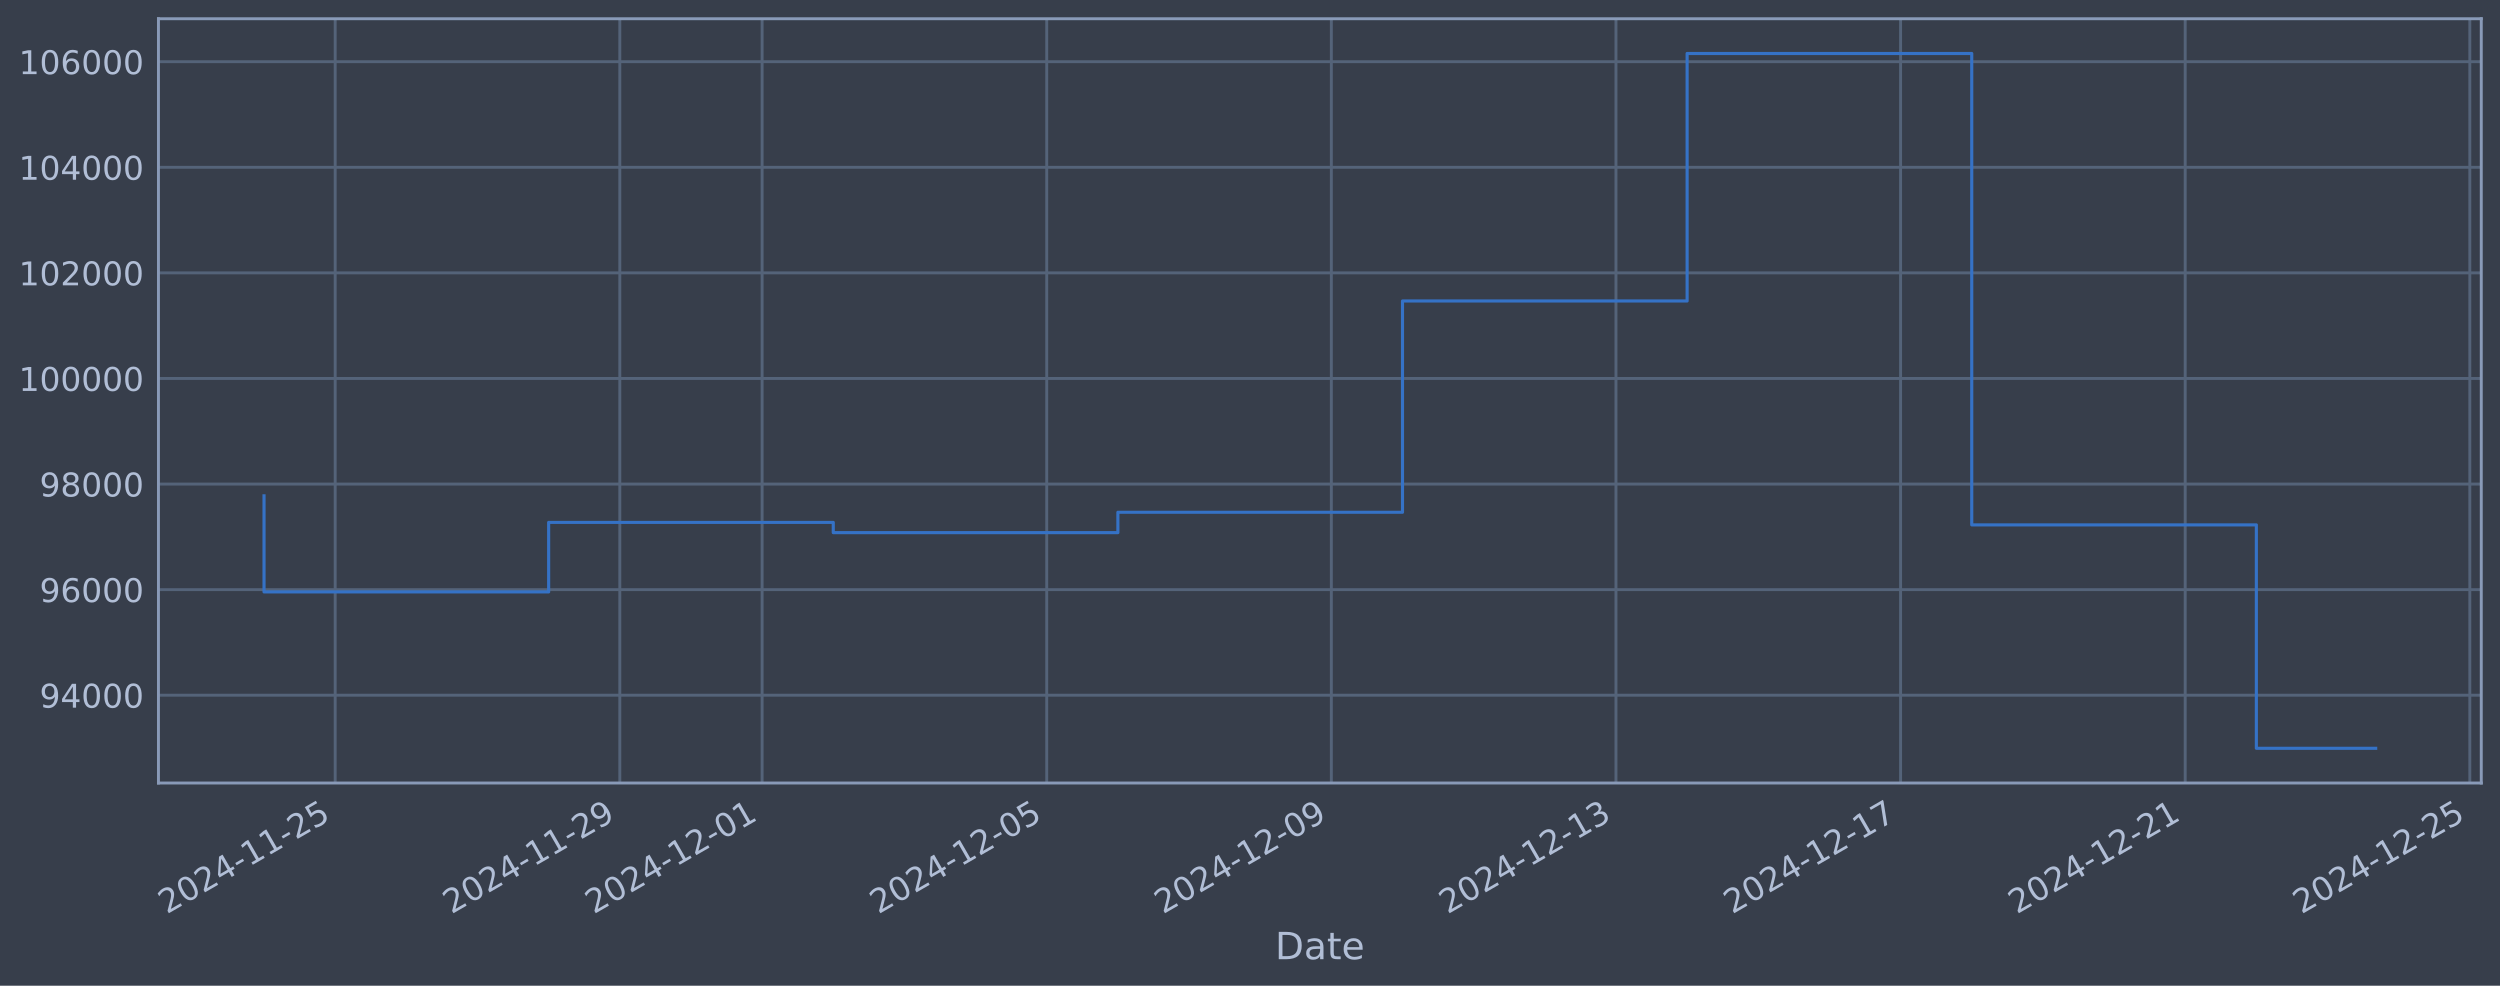
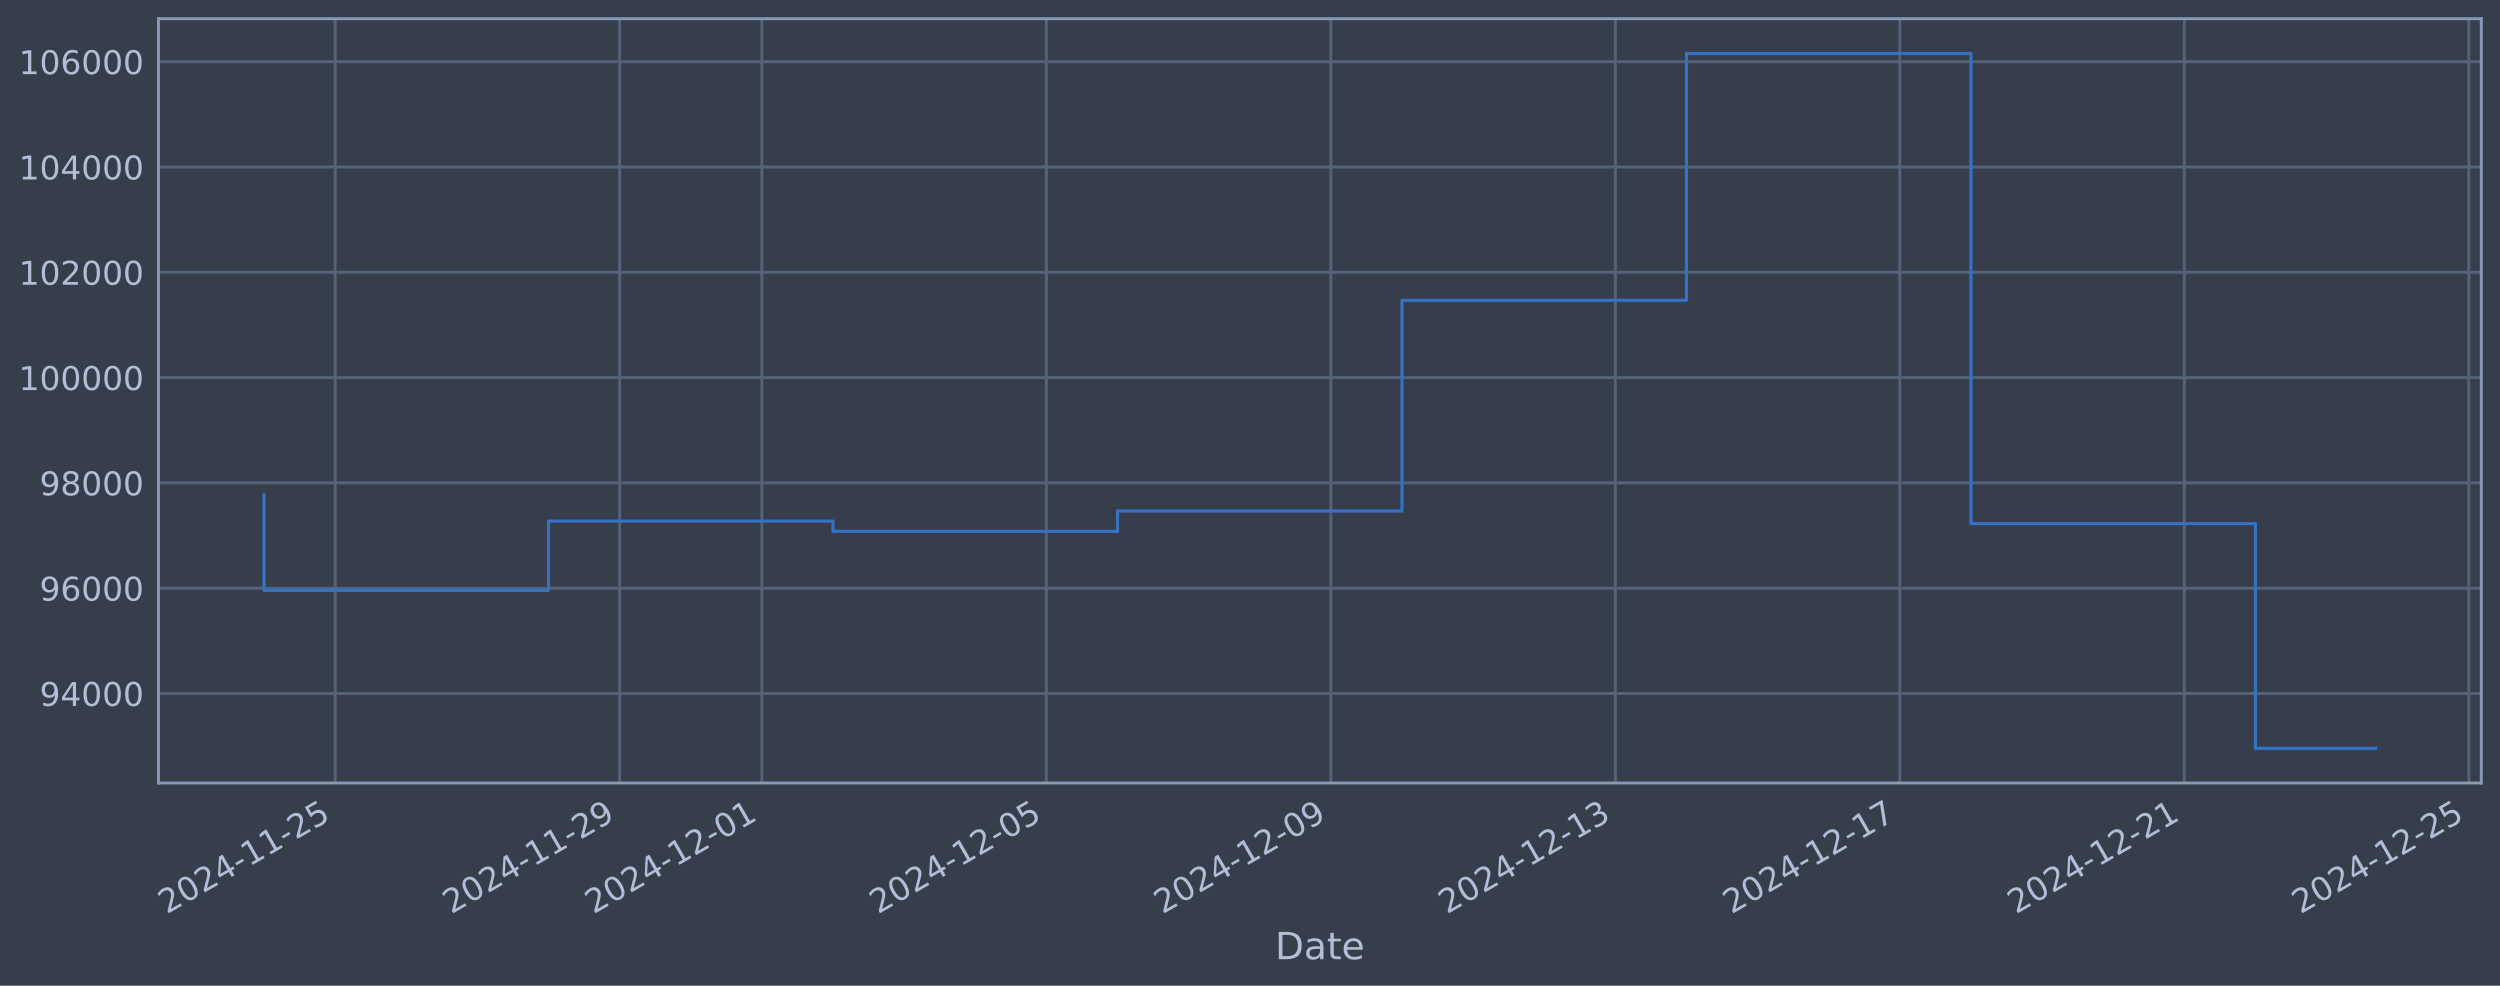
<svg xmlns="http://www.w3.org/2000/svg" xmlns:xlink="http://www.w3.org/1999/xlink" width="960.9pt" height="378.87pt" viewBox="0 0 960.9 378.87" version="1.1">
  <defs>
    <style type="text/css">*{stroke-linejoin: round; stroke-linecap: butt}</style>
  </defs>
  <g id="figure_1">
    <g id="patch_1">
      <path d="M 0 378.87  L 960.9 378.87  L 960.9 0  L 0 0  z " style="fill: #373e4b" />
    </g>
    <g id="axes_1">
      <g id="patch_2">
        <path d="M 60.901 300.96  L 953.701 300.96  L 953.701 7.2  L 60.901 7.2  z " style="fill: #373e4b" />
      </g>
      <g id="matplotlib.axis_1">
        <g id="xtick_1">
          <g id="line2d_1">
-             <path d="M 128.831 300.96  L 128.831 7.2  " clip-path="url(#p8ec7d77749)" style="fill: none; stroke: #546379; stroke-width: 1.12; stroke-linecap: square" />
+             <path d="M 128.818 300.96  L 128.818 7.2  " clip-path="url(#pb42e01c503)" style="fill: none; stroke: #546379; stroke-width: 1.12; stroke-linecap: square" />
          </g>
          <g id="line2d_2" />
          <g id="text_1">
-             <g style="fill: #b1bed6" transform="translate(64.10571 351.4642) rotate(-30) scale(0.126 -0.126)">
+             <g style="fill: #b1bed6" transform="translate(64.09298 351.4642) rotate(-30) scale(0.126 -0.126)">
              <defs>
                <path id="DejaVuSans-32" d="M 1228 531  L 3431 531  L 3431 0  L 469 0  L 469 531  Q 828 903 1448 1529  Q 2069 2156 2228 2338  Q 2531 2678 2651 2914  Q 2772 3150 2772 3378  Q 2772 3750 2511 3984  Q 2250 4219 1831 4219  Q 1534 4219 1204 4116  Q 875 4013 500 3803  L 500 4441  Q 881 4594 1212 4672  Q 1544 4750 1819 4750  Q 2544 4750 2975 4387  Q 3406 4025 3406 3419  Q 3406 3131 3298 2873  Q 3191 2616 2906 2266  Q 2828 2175 2409 1742  Q 1991 1309 1228 531  z " transform="scale(0.015625)" />
                <path id="DejaVuSans-30" d="M 2034 4250  Q 1547 4250 1301 3770  Q 1056 3291 1056 2328  Q 1056 1369 1301 889  Q 1547 409 2034 409  Q 2525 409 2770 889  Q 3016 1369 3016 2328  Q 3016 3291 2770 3770  Q 2525 4250 2034 4250  z M 2034 4750  Q 2819 4750 3233 4129  Q 3647 3509 3647 2328  Q 3647 1150 3233 529  Q 2819 -91 2034 -91  Q 1250 -91 836 529  Q 422 1150 422 2328  Q 422 3509 836 4129  Q 1250 4750 2034 4750  z " transform="scale(0.015625)" />
                <path id="DejaVuSans-34" d="M 2419 4116  L 825 1625  L 2419 1625  L 2419 4116  z M 2253 4666  L 3047 4666  L 3047 1625  L 3713 1625  L 3713 1100  L 3047 1100  L 3047 0  L 2419 0  L 2419 1100  L 313 1100  L 313 1709  L 2253 4666  z " transform="scale(0.015625)" />
                <path id="DejaVuSans-2d" d="M 313 2009  L 1997 2009  L 1997 1497  L 313 1497  L 313 2009  z " transform="scale(0.015625)" />
                <path id="DejaVuSans-31" d="M 794 531  L 1825 531  L 1825 4091  L 703 3866  L 703 4441  L 1819 4666  L 2450 4666  L 2450 531  L 3481 531  L 3481 0  L 794 0  L 794 531  z " transform="scale(0.015625)" />
                <path id="DejaVuSans-35" d="M 691 4666  L 3169 4666  L 3169 4134  L 1269 4134  L 1269 2991  Q 1406 3038 1543 3061  Q 1681 3084 1819 3084  Q 2600 3084 3056 2656  Q 3513 2228 3513 1497  Q 3513 744 3044 326  Q 2575 -91 1722 -91  Q 1428 -91 1123 -41  Q 819 9 494 109  L 494 744  Q 775 591 1075 516  Q 1375 441 1709 441  Q 2250 441 2565 725  Q 2881 1009 2881 1497  Q 2881 1984 2565 2268  Q 2250 2553 1709 2553  Q 1456 2553 1204 2497  Q 953 2441 691 2322  L 691 4666  z " transform="scale(0.015625)" />
              </defs>
              <use xlink:href="#DejaVuSans-32" />
              <use xlink:href="#DejaVuSans-30" transform="translate(63.62305 0)" />
              <use xlink:href="#DejaVuSans-32" transform="translate(127.2461 0)" />
              <use xlink:href="#DejaVuSans-34" transform="translate(190.8691 0)" />
              <use xlink:href="#DejaVuSans-2d" transform="translate(254.4922 0)" />
              <use xlink:href="#DejaVuSans-31" transform="translate(290.5762 0)" />
              <use xlink:href="#DejaVuSans-31" transform="translate(354.1992 0)" />
              <use xlink:href="#DejaVuSans-2d" transform="translate(417.8223 0)" />
              <use xlink:href="#DejaVuSans-32" transform="translate(453.9062 0)" />
              <use xlink:href="#DejaVuSans-35" transform="translate(517.5293 0)" />
            </g>
          </g>
        </g>
        <g id="xtick_2">
          <g id="line2d_3">
-             <path d="M 238.227 300.96  L 238.227 7.2  " clip-path="url(#p8ec7d77749)" style="fill: none; stroke: #546379; stroke-width: 1.12; stroke-linecap: square" />
+             <path d="M 238.163 300.96  L 238.163 7.2  " clip-path="url(#pb42e01c503)" style="fill: none; stroke: #546379; stroke-width: 1.12; stroke-linecap: square" />
          </g>
          <g id="line2d_4" />
          <g id="text_2">
-             <g style="fill: #b1bed6" transform="translate(173.5013 351.4642) rotate(-30) scale(0.126 -0.126)">
+             <g style="fill: #b1bed6" transform="translate(173.4377 351.4642) rotate(-30) scale(0.126 -0.126)">
              <defs>
                <path id="DejaVuSans-39" d="M 703 97  L 703 672  Q 941 559 1184 500  Q 1428 441 1663 441  Q 2288 441 2617 861  Q 2947 1281 2994 2138  Q 2813 1869 2534 1725  Q 2256 1581 1919 1581  Q 1219 1581 811 2004  Q 403 2428 403 3163  Q 403 3881 828 4315  Q 1253 4750 1959 4750  Q 2769 4750 3195 4129  Q 3622 3509 3622 2328  Q 3622 1225 3098 567  Q 2575 -91 1691 -91  Q 1453 -91 1209 -44  Q 966 3 703 97  z M 1959 2075  Q 2384 2075 2632 2365  Q 2881 2656 2881 3163  Q 2881 3666 2632 3958  Q 2384 4250 1959 4250  Q 1534 4250 1286 3958  Q 1038 3666 1038 3163  Q 1038 2656 1286 2365  Q 1534 2075 1959 2075  z " transform="scale(0.015625)" />
              </defs>
              <use xlink:href="#DejaVuSans-32" />
              <use xlink:href="#DejaVuSans-30" transform="translate(63.62305 0)" />
              <use xlink:href="#DejaVuSans-32" transform="translate(127.2461 0)" />
              <use xlink:href="#DejaVuSans-34" transform="translate(190.8691 0)" />
              <use xlink:href="#DejaVuSans-2d" transform="translate(254.4922 0)" />
              <use xlink:href="#DejaVuSans-31" transform="translate(290.5762 0)" />
              <use xlink:href="#DejaVuSans-31" transform="translate(354.1992 0)" />
              <use xlink:href="#DejaVuSans-2d" transform="translate(417.8223 0)" />
              <use xlink:href="#DejaVuSans-32" transform="translate(453.9062 0)" />
              <use xlink:href="#DejaVuSans-39" transform="translate(517.5293 0)" />
            </g>
          </g>
        </g>
        <g id="xtick_3">
          <g id="line2d_5">
-             <path d="M 292.925 300.96  L 292.925 7.2  " clip-path="url(#p8ec7d77749)" style="fill: none; stroke: #546379; stroke-width: 1.12; stroke-linecap: square" />
+             <path d="M 292.836 300.96  L 292.836 7.2  " clip-path="url(#pb42e01c503)" style="fill: none; stroke: #546379; stroke-width: 1.12; stroke-linecap: square" />
          </g>
          <g id="line2d_6" />
          <g id="text_3">
-             <g style="fill: #b1bed6" transform="translate(228.1991 351.4642) rotate(-30) scale(0.126 -0.126)">
+             <g style="fill: #b1bed6" transform="translate(228.11 351.4642) rotate(-30) scale(0.126 -0.126)">
              <use xlink:href="#DejaVuSans-32" />
              <use xlink:href="#DejaVuSans-30" transform="translate(63.62305 0)" />
              <use xlink:href="#DejaVuSans-32" transform="translate(127.2461 0)" />
              <use xlink:href="#DejaVuSans-34" transform="translate(190.8691 0)" />
              <use xlink:href="#DejaVuSans-2d" transform="translate(254.4922 0)" />
              <use xlink:href="#DejaVuSans-31" transform="translate(290.5762 0)" />
              <use xlink:href="#DejaVuSans-32" transform="translate(354.1992 0)" />
              <use xlink:href="#DejaVuSans-2d" transform="translate(417.8223 0)" />
              <use xlink:href="#DejaVuSans-30" transform="translate(453.9062 0)" />
              <use xlink:href="#DejaVuSans-31" transform="translate(517.5293 0)" />
            </g>
          </g>
        </g>
        <g id="xtick_4">
          <g id="line2d_7">
-             <path d="M 402.32 300.96  L 402.32 7.2  " clip-path="url(#p8ec7d77749)" style="fill: none; stroke: #546379; stroke-width: 1.12; stroke-linecap: square" />
+             <path d="M 402.18 300.96  L 402.18 7.2  " clip-path="url(#pb42e01c503)" style="fill: none; stroke: #546379; stroke-width: 1.12; stroke-linecap: square" />
          </g>
          <g id="line2d_8" />
          <g id="text_4">
-             <g style="fill: #b1bed6" transform="translate(337.5948 351.4642) rotate(-30) scale(0.126 -0.126)">
+             <g style="fill: #b1bed6" transform="translate(337.4547 351.4642) rotate(-30) scale(0.126 -0.126)">
              <use xlink:href="#DejaVuSans-32" />
              <use xlink:href="#DejaVuSans-30" transform="translate(63.62305 0)" />
              <use xlink:href="#DejaVuSans-32" transform="translate(127.2461 0)" />
              <use xlink:href="#DejaVuSans-34" transform="translate(190.8691 0)" />
              <use xlink:href="#DejaVuSans-2d" transform="translate(254.4922 0)" />
              <use xlink:href="#DejaVuSans-31" transform="translate(290.5762 0)" />
              <use xlink:href="#DejaVuSans-32" transform="translate(354.1992 0)" />
              <use xlink:href="#DejaVuSans-2d" transform="translate(417.8223 0)" />
              <use xlink:href="#DejaVuSans-30" transform="translate(453.9062 0)" />
              <use xlink:href="#DejaVuSans-35" transform="translate(517.5293 0)" />
            </g>
          </g>
        </g>
        <g id="xtick_5">
          <g id="line2d_9">
-             <path d="M 511.716 300.96  L 511.716 7.2  " clip-path="url(#p8ec7d77749)" style="fill: none; stroke: #546379; stroke-width: 1.12; stroke-linecap: square" />
+             <path d="M 511.525 300.96  L 511.525 7.2  " clip-path="url(#pb42e01c503)" style="fill: none; stroke: #546379; stroke-width: 1.12; stroke-linecap: square" />
          </g>
          <g id="line2d_10" />
          <g id="text_5">
-             <g style="fill: #b1bed6" transform="translate(446.9904 351.4642) rotate(-30) scale(0.126 -0.126)">
+             <g style="fill: #b1bed6" transform="translate(446.7994 351.4642) rotate(-30) scale(0.126 -0.126)">
              <use xlink:href="#DejaVuSans-32" />
              <use xlink:href="#DejaVuSans-30" transform="translate(63.62305 0)" />
              <use xlink:href="#DejaVuSans-32" transform="translate(127.2461 0)" />
              <use xlink:href="#DejaVuSans-34" transform="translate(190.8691 0)" />
              <use xlink:href="#DejaVuSans-2d" transform="translate(254.4922 0)" />
              <use xlink:href="#DejaVuSans-31" transform="translate(290.5762 0)" />
              <use xlink:href="#DejaVuSans-32" transform="translate(354.1992 0)" />
              <use xlink:href="#DejaVuSans-2d" transform="translate(417.8223 0)" />
              <use xlink:href="#DejaVuSans-30" transform="translate(453.9062 0)" />
              <use xlink:href="#DejaVuSans-39" transform="translate(517.5293 0)" />
            </g>
          </g>
        </g>
        <g id="xtick_6">
          <g id="line2d_11">
-             <path d="M 621.112 300.96  L 621.112 7.2  " clip-path="url(#p8ec7d77749)" style="fill: none; stroke: #546379; stroke-width: 1.12; stroke-linecap: square" />
+             <path d="M 620.87 300.96  L 620.87 7.2  " clip-path="url(#pb42e01c503)" style="fill: none; stroke: #546379; stroke-width: 1.12; stroke-linecap: square" />
          </g>
          <g id="line2d_12" />
          <g id="text_6">
-             <g style="fill: #b1bed6" transform="translate(556.386 351.4642) rotate(-30) scale(0.126 -0.126)">
+             <g style="fill: #b1bed6" transform="translate(556.1441 351.4642) rotate(-30) scale(0.126 -0.126)">
              <defs>
                <path id="DejaVuSans-33" d="M 2597 2516  Q 3050 2419 3304 2112  Q 3559 1806 3559 1356  Q 3559 666 3084 287  Q 2609 -91 1734 -91  Q 1441 -91 1130 -33  Q 819 25 488 141  L 488 750  Q 750 597 1062 519  Q 1375 441 1716 441  Q 2309 441 2620 675  Q 2931 909 2931 1356  Q 2931 1769 2642 2001  Q 2353 2234 1838 2234  L 1294 2234  L 1294 2753  L 1863 2753  Q 2328 2753 2575 2939  Q 2822 3125 2822 3475  Q 2822 3834 2567 4026  Q 2313 4219 1838 4219  Q 1578 4219 1281 4162  Q 984 4106 628 3988  L 628 4550  Q 988 4650 1302 4700  Q 1616 4750 1894 4750  Q 2613 4750 3031 4423  Q 3450 4097 3450 3541  Q 3450 3153 3228 2886  Q 3006 2619 2597 2516  z " transform="scale(0.015625)" />
              </defs>
              <use xlink:href="#DejaVuSans-32" />
              <use xlink:href="#DejaVuSans-30" transform="translate(63.62305 0)" />
              <use xlink:href="#DejaVuSans-32" transform="translate(127.2461 0)" />
              <use xlink:href="#DejaVuSans-34" transform="translate(190.8691 0)" />
              <use xlink:href="#DejaVuSans-2d" transform="translate(254.4922 0)" />
              <use xlink:href="#DejaVuSans-31" transform="translate(290.5762 0)" />
              <use xlink:href="#DejaVuSans-32" transform="translate(354.1992 0)" />
              <use xlink:href="#DejaVuSans-2d" transform="translate(417.8223 0)" />
              <use xlink:href="#DejaVuSans-31" transform="translate(453.9062 0)" />
              <use xlink:href="#DejaVuSans-33" transform="translate(517.5293 0)" />
            </g>
          </g>
        </g>
        <g id="xtick_7">
          <g id="line2d_13">
-             <path d="M 730.507 300.96  L 730.507 7.2  " clip-path="url(#p8ec7d77749)" style="fill: none; stroke: #546379; stroke-width: 1.12; stroke-linecap: square" />
+             <path d="M 730.214 300.96  L 730.214 7.2  " clip-path="url(#pb42e01c503)" style="fill: none; stroke: #546379; stroke-width: 1.12; stroke-linecap: square" />
          </g>
          <g id="line2d_14" />
          <g id="text_7">
-             <g style="fill: #b1bed6" transform="translate(665.7816 351.4642) rotate(-30) scale(0.126 -0.126)">
+             <g style="fill: #b1bed6" transform="translate(665.4888 351.4642) rotate(-30) scale(0.126 -0.126)">
              <defs>
                <path id="DejaVuSans-37" d="M 525 4666  L 3525 4666  L 3525 4397  L 1831 0  L 1172 0  L 2766 4134  L 525 4134  L 525 4666  z " transform="scale(0.015625)" />
              </defs>
              <use xlink:href="#DejaVuSans-32" />
              <use xlink:href="#DejaVuSans-30" transform="translate(63.62305 0)" />
              <use xlink:href="#DejaVuSans-32" transform="translate(127.2461 0)" />
              <use xlink:href="#DejaVuSans-34" transform="translate(190.8691 0)" />
              <use xlink:href="#DejaVuSans-2d" transform="translate(254.4922 0)" />
              <use xlink:href="#DejaVuSans-31" transform="translate(290.5762 0)" />
              <use xlink:href="#DejaVuSans-32" transform="translate(354.1992 0)" />
              <use xlink:href="#DejaVuSans-2d" transform="translate(417.8223 0)" />
              <use xlink:href="#DejaVuSans-31" transform="translate(453.9062 0)" />
              <use xlink:href="#DejaVuSans-37" transform="translate(517.5293 0)" />
            </g>
          </g>
        </g>
        <g id="xtick_8">
          <g id="line2d_15">
-             <path d="M 839.903 300.96  L 839.903 7.2  " clip-path="url(#p8ec7d77749)" style="fill: none; stroke: #546379; stroke-width: 1.12; stroke-linecap: square" />
+             <path d="M 839.559 300.96  L 839.559 7.2  " clip-path="url(#pb42e01c503)" style="fill: none; stroke: #546379; stroke-width: 1.12; stroke-linecap: square" />
          </g>
          <g id="line2d_16" />
          <g id="text_8">
-             <g style="fill: #b1bed6" transform="translate(775.1772 351.4642) rotate(-30) scale(0.126 -0.126)">
+             <g style="fill: #b1bed6" transform="translate(774.8335 351.4642) rotate(-30) scale(0.126 -0.126)">
              <use xlink:href="#DejaVuSans-32" />
              <use xlink:href="#DejaVuSans-30" transform="translate(63.62305 0)" />
              <use xlink:href="#DejaVuSans-32" transform="translate(127.2461 0)" />
              <use xlink:href="#DejaVuSans-34" transform="translate(190.8691 0)" />
              <use xlink:href="#DejaVuSans-2d" transform="translate(254.4922 0)" />
              <use xlink:href="#DejaVuSans-31" transform="translate(290.5762 0)" />
              <use xlink:href="#DejaVuSans-32" transform="translate(354.1992 0)" />
              <use xlink:href="#DejaVuSans-2d" transform="translate(417.8223 0)" />
              <use xlink:href="#DejaVuSans-32" transform="translate(453.9062 0)" />
              <use xlink:href="#DejaVuSans-31" transform="translate(517.5293 0)" />
            </g>
          </g>
        </g>
        <g id="xtick_9">
          <g id="line2d_17">
-             <path d="M 949.298 300.96  L 949.298 7.2  " clip-path="url(#p8ec7d77749)" style="fill: none; stroke: #546379; stroke-width: 1.12; stroke-linecap: square" />
+             <path d="M 948.904 300.96  L 948.904 7.2  " clip-path="url(#pb42e01c503)" style="fill: none; stroke: #546379; stroke-width: 1.12; stroke-linecap: square" />
          </g>
          <g id="line2d_18" />
          <g id="text_9">
-             <g style="fill: #b1bed6" transform="translate(884.5729 351.4642) rotate(-30) scale(0.126 -0.126)">
+             <g style="fill: #b1bed6" transform="translate(884.1783 351.4642) rotate(-30) scale(0.126 -0.126)">
              <use xlink:href="#DejaVuSans-32" />
              <use xlink:href="#DejaVuSans-30" transform="translate(63.62305 0)" />
              <use xlink:href="#DejaVuSans-32" transform="translate(127.2461 0)" />
              <use xlink:href="#DejaVuSans-34" transform="translate(190.8691 0)" />
              <use xlink:href="#DejaVuSans-2d" transform="translate(254.4922 0)" />
              <use xlink:href="#DejaVuSans-31" transform="translate(290.5762 0)" />
              <use xlink:href="#DejaVuSans-32" transform="translate(354.1992 0)" />
              <use xlink:href="#DejaVuSans-2d" transform="translate(417.8223 0)" />
              <use xlink:href="#DejaVuSans-32" transform="translate(453.9062 0)" />
              <use xlink:href="#DejaVuSans-35" transform="translate(517.5293 0)" />
            </g>
          </g>
        </g>
        <g id="text_10">
          <g style="fill: #b1bed6" transform="translate(490.0914 368.6753) scale(0.144 -0.144)">
            <defs>
              <path id="DejaVuSans-44" d="M 1259 4147  L 1259 519  L 2022 519  Q 2988 519 3436 956  Q 3884 1394 3884 2338  Q 3884 3275 3436 3711  Q 2988 4147 2022 4147  L 1259 4147  z M 628 4666  L 1925 4666  Q 3281 4666 3915 4102  Q 4550 3538 4550 2338  Q 4550 1131 3912 565  Q 3275 0 1925 0  L 628 0  L 628 4666  z " transform="scale(0.015625)" />
              <path id="DejaVuSans-61" d="M 2194 1759  Q 1497 1759 1228 1600  Q 959 1441 959 1056  Q 959 750 1161 570  Q 1363 391 1709 391  Q 2188 391 2477 730  Q 2766 1069 2766 1631  L 2766 1759  L 2194 1759  z M 3341 1997  L 3341 0  L 2766 0  L 2766 531  Q 2569 213 2275 61  Q 1981 -91 1556 -91  Q 1019 -91 701 211  Q 384 513 384 1019  Q 384 1609 779 1909  Q 1175 2209 1959 2209  L 2766 2209  L 2766 2266  Q 2766 2663 2505 2880  Q 2244 3097 1772 3097  Q 1472 3097 1187 3025  Q 903 2953 641 2809  L 641 3341  Q 956 3463 1253 3523  Q 1550 3584 1831 3584  Q 2591 3584 2966 3190  Q 3341 2797 3341 1997  z " transform="scale(0.015625)" />
              <path id="DejaVuSans-74" d="M 1172 4494  L 1172 3500  L 2356 3500  L 2356 3053  L 1172 3053  L 1172 1153  Q 1172 725 1289 603  Q 1406 481 1766 481  L 2356 481  L 2356 0  L 1766 0  Q 1100 0 847 248  Q 594 497 594 1153  L 594 3053  L 172 3053  L 172 3500  L 594 3500  L 594 4494  L 1172 4494  z " transform="scale(0.015625)" />
              <path id="DejaVuSans-65" d="M 3597 1894  L 3597 1613  L 953 1613  Q 991 1019 1311 708  Q 1631 397 2203 397  Q 2534 397 2845 478  Q 3156 559 3463 722  L 3463 178  Q 3153 47 2828 -22  Q 2503 -91 2169 -91  Q 1331 -91 842 396  Q 353 884 353 1716  Q 353 2575 817 3079  Q 1281 3584 2069 3584  Q 2775 3584 3186 3129  Q 3597 2675 3597 1894  z M 3022 2063  Q 3016 2534 2758 2815  Q 2500 3097 2075 3097  Q 1594 3097 1305 2825  Q 1016 2553 972 2059  L 3022 2063  z " transform="scale(0.015625)" />
            </defs>
            <use xlink:href="#DejaVuSans-44" />
            <use xlink:href="#DejaVuSans-61" transform="translate(77.00195 0)" />
            <use xlink:href="#DejaVuSans-74" transform="translate(138.2812 0)" />
            <use xlink:href="#DejaVuSans-65" transform="translate(177.4902 0)" />
          </g>
        </g>
      </g>
      <g id="matplotlib.axis_2">
        <g id="ytick_1">
          <g id="line2d_19">
-             <path d="M 60.901 267.215  L 953.701 267.215  " clip-path="url(#p8ec7d77749)" style="fill: none; stroke: #546379; stroke-width: 1.12; stroke-linecap: square" />
+             <path d="M 60.901 266.546  L 953.701 266.546  " clip-path="url(#pb42e01c503)" style="fill: none; stroke: #546379; stroke-width: 1.12; stroke-linecap: square" />
          </g>
          <g id="line2d_20" />
          <g id="text_11">
-             <g style="fill: #b1bed6" transform="translate(15.21675 272.0022) scale(0.126 -0.126)">
+             <g style="fill: #b1bed6" transform="translate(15.21675 271.3327) scale(0.126 -0.126)">
              <use xlink:href="#DejaVuSans-39" />
              <use xlink:href="#DejaVuSans-34" transform="translate(63.62305 0)" />
              <use xlink:href="#DejaVuSans-30" transform="translate(127.2461 0)" />
              <use xlink:href="#DejaVuSans-30" transform="translate(190.8691 0)" />
              <use xlink:href="#DejaVuSans-30" transform="translate(254.4922 0)" />
            </g>
          </g>
        </g>
        <g id="ytick_2">
          <g id="line2d_21">
-             <path d="M 60.901 226.632  L 953.701 226.632  " clip-path="url(#p8ec7d77749)" style="fill: none; stroke: #546379; stroke-width: 1.12; stroke-linecap: square" />
+             <path d="M 60.901 226.073  L 953.701 226.073  " clip-path="url(#pb42e01c503)" style="fill: none; stroke: #546379; stroke-width: 1.12; stroke-linecap: square" />
          </g>
          <g id="line2d_22" />
          <g id="text_12">
-             <g style="fill: #b1bed6" transform="translate(15.21675 231.4194) scale(0.126 -0.126)">
+             <g style="fill: #b1bed6" transform="translate(15.21675 230.86) scale(0.126 -0.126)">
              <defs>
                <path id="DejaVuSans-36" d="M 2113 2584  Q 1688 2584 1439 2293  Q 1191 2003 1191 1497  Q 1191 994 1439 701  Q 1688 409 2113 409  Q 2538 409 2786 701  Q 3034 994 3034 1497  Q 3034 2003 2786 2293  Q 2538 2584 2113 2584  z M 3366 4563  L 3366 3988  Q 3128 4100 2886 4159  Q 2644 4219 2406 4219  Q 1781 4219 1451 3797  Q 1122 3375 1075 2522  Q 1259 2794 1537 2939  Q 1816 3084 2150 3084  Q 2853 3084 3261 2657  Q 3669 2231 3669 1497  Q 3669 778 3244 343  Q 2819 -91 2113 -91  Q 1303 -91 875 529  Q 447 1150 447 2328  Q 447 3434 972 4092  Q 1497 4750 2381 4750  Q 2619 4750 2861 4703  Q 3103 4656 3366 4563  z " transform="scale(0.015625)" />
              </defs>
              <use xlink:href="#DejaVuSans-39" />
              <use xlink:href="#DejaVuSans-36" transform="translate(63.62305 0)" />
              <use xlink:href="#DejaVuSans-30" transform="translate(127.2461 0)" />
              <use xlink:href="#DejaVuSans-30" transform="translate(190.8691 0)" />
              <use xlink:href="#DejaVuSans-30" transform="translate(254.4922 0)" />
            </g>
          </g>
        </g>
        <g id="ytick_3">
          <g id="line2d_23">
-             <path d="M 60.901 186.05  L 953.701 186.05  " clip-path="url(#p8ec7d77749)" style="fill: none; stroke: #546379; stroke-width: 1.12; stroke-linecap: square" />
+             <path d="M 60.901 185.6  L 953.701 185.6  " clip-path="url(#pb42e01c503)" style="fill: none; stroke: #546379; stroke-width: 1.12; stroke-linecap: square" />
          </g>
          <g id="line2d_24" />
          <g id="text_13">
-             <g style="fill: #b1bed6" transform="translate(15.21675 190.8366) scale(0.126 -0.126)">
+             <g style="fill: #b1bed6" transform="translate(15.21675 190.3874) scale(0.126 -0.126)">
              <defs>
                <path id="DejaVuSans-38" d="M 2034 2216  Q 1584 2216 1326 1975  Q 1069 1734 1069 1313  Q 1069 891 1326 650  Q 1584 409 2034 409  Q 2484 409 2743 651  Q 3003 894 3003 1313  Q 3003 1734 2745 1975  Q 2488 2216 2034 2216  z M 1403 2484  Q 997 2584 770 2862  Q 544 3141 544 3541  Q 544 4100 942 4425  Q 1341 4750 2034 4750  Q 2731 4750 3128 4425  Q 3525 4100 3525 3541  Q 3525 3141 3298 2862  Q 3072 2584 2669 2484  Q 3125 2378 3379 2068  Q 3634 1759 3634 1313  Q 3634 634 3220 271  Q 2806 -91 2034 -91  Q 1263 -91 848 271  Q 434 634 434 1313  Q 434 1759 690 2068  Q 947 2378 1403 2484  z M 1172 3481  Q 1172 3119 1398 2916  Q 1625 2713 2034 2713  Q 2441 2713 2670 2916  Q 2900 3119 2900 3481  Q 2900 3844 2670 4047  Q 2441 4250 2034 4250  Q 1625 4250 1398 4047  Q 1172 3844 1172 3481  z " transform="scale(0.015625)" />
              </defs>
              <use xlink:href="#DejaVuSans-39" />
              <use xlink:href="#DejaVuSans-38" transform="translate(63.62305 0)" />
              <use xlink:href="#DejaVuSans-30" transform="translate(127.2461 0)" />
              <use xlink:href="#DejaVuSans-30" transform="translate(190.8691 0)" />
              <use xlink:href="#DejaVuSans-30" transform="translate(254.4922 0)" />
            </g>
          </g>
        </g>
        <g id="ytick_4">
          <g id="line2d_25">
-             <path d="M 60.901 145.467  L 953.701 145.467  " clip-path="url(#p8ec7d77749)" style="fill: none; stroke: #546379; stroke-width: 1.12; stroke-linecap: square" />
+             <path d="M 60.901 145.128  L 953.701 145.128  " clip-path="url(#pb42e01c503)" style="fill: none; stroke: #546379; stroke-width: 1.12; stroke-linecap: square" />
          </g>
          <g id="line2d_26" />
          <g id="text_14">
-             <g style="fill: #b1bed6" transform="translate(7.2 150.2538) scale(0.126 -0.126)">
+             <g style="fill: #b1bed6" transform="translate(7.2 149.9147) scale(0.126 -0.126)">
              <use xlink:href="#DejaVuSans-31" />
              <use xlink:href="#DejaVuSans-30" transform="translate(63.62305 0)" />
              <use xlink:href="#DejaVuSans-30" transform="translate(127.2461 0)" />
              <use xlink:href="#DejaVuSans-30" transform="translate(190.8691 0)" />
              <use xlink:href="#DejaVuSans-30" transform="translate(254.4922 0)" />
              <use xlink:href="#DejaVuSans-30" transform="translate(318.1152 0)" />
            </g>
          </g>
        </g>
        <g id="ytick_5">
          <g id="line2d_27">
-             <path d="M 60.901 104.884  L 953.701 104.884  " clip-path="url(#p8ec7d77749)" style="fill: none; stroke: #546379; stroke-width: 1.12; stroke-linecap: square" />
+             <path d="M 60.901 104.655  L 953.701 104.655  " clip-path="url(#pb42e01c503)" style="fill: none; stroke: #546379; stroke-width: 1.12; stroke-linecap: square" />
          </g>
          <g id="line2d_28" />
          <g id="text_15">
-             <g style="fill: #b1bed6" transform="translate(7.2 109.671) scale(0.126 -0.126)">
+             <g style="fill: #b1bed6" transform="translate(7.2 109.4421) scale(0.126 -0.126)">
              <use xlink:href="#DejaVuSans-31" />
              <use xlink:href="#DejaVuSans-30" transform="translate(63.62305 0)" />
              <use xlink:href="#DejaVuSans-32" transform="translate(127.2461 0)" />
              <use xlink:href="#DejaVuSans-30" transform="translate(190.8691 0)" />
              <use xlink:href="#DejaVuSans-30" transform="translate(254.4922 0)" />
              <use xlink:href="#DejaVuSans-30" transform="translate(318.1152 0)" />
            </g>
          </g>
        </g>
        <g id="ytick_6">
          <g id="line2d_29">
-             <path d="M 60.901 64.301  L 953.701 64.301  " clip-path="url(#p8ec7d77749)" style="fill: none; stroke: #546379; stroke-width: 1.12; stroke-linecap: square" />
+             <path d="M 60.901 64.182  L 953.701 64.182  " clip-path="url(#pb42e01c503)" style="fill: none; stroke: #546379; stroke-width: 1.12; stroke-linecap: square" />
          </g>
          <g id="line2d_30" />
          <g id="text_16">
-             <g style="fill: #b1bed6" transform="translate(7.2 69.0882) scale(0.126 -0.126)">
+             <g style="fill: #b1bed6" transform="translate(7.2 68.96946) scale(0.126 -0.126)">
              <use xlink:href="#DejaVuSans-31" />
              <use xlink:href="#DejaVuSans-30" transform="translate(63.62305 0)" />
              <use xlink:href="#DejaVuSans-34" transform="translate(127.2461 0)" />
              <use xlink:href="#DejaVuSans-30" transform="translate(190.8691 0)" />
              <use xlink:href="#DejaVuSans-30" transform="translate(254.4922 0)" />
              <use xlink:href="#DejaVuSans-30" transform="translate(318.1152 0)" />
            </g>
          </g>
        </g>
        <g id="ytick_7">
          <g id="line2d_31">
-             <path d="M 60.901 23.718  L 953.701 23.718  " clip-path="url(#p8ec7d77749)" style="fill: none; stroke: #546379; stroke-width: 1.12; stroke-linecap: square" />
+             <path d="M 60.901 23.71  L 953.701 23.71  " clip-path="url(#pb42e01c503)" style="fill: none; stroke: #546379; stroke-width: 1.12; stroke-linecap: square" />
          </g>
          <g id="line2d_32" />
          <g id="text_17">
-             <g style="fill: #b1bed6" transform="translate(7.2 28.5054) scale(0.126 -0.126)">
+             <g style="fill: #b1bed6" transform="translate(7.2 28.49681) scale(0.126 -0.126)">
              <use xlink:href="#DejaVuSans-31" />
              <use xlink:href="#DejaVuSans-30" transform="translate(63.62305 0)" />
              <use xlink:href="#DejaVuSans-36" transform="translate(127.2461 0)" />
              <use xlink:href="#DejaVuSans-30" transform="translate(190.8691 0)" />
              <use xlink:href="#DejaVuSans-30" transform="translate(254.4922 0)" />
              <use xlink:href="#DejaVuSans-30" transform="translate(318.1152 0)" />
            </g>
          </g>
        </g>
      </g>
      <g id="line2d_33">
-         <path d="M 101.482 190.576  L 101.482 227.505  L 210.878 227.505  L 210.878 200.789  L 320.274 200.789  L 320.274 204.727  L 429.669 204.727  L 429.669 196.894  L 539.065 196.894  L 539.065 115.689  L 648.46 115.689  L 648.46 20.553  L 757.856 20.553  L 757.856 201.744  L 867.252 201.744  L 867.252 287.607  L 913.119 287.607  " clip-path="url(#p8ec7d77749)" style="fill: none; stroke: #3572c6; stroke-width: 1.2; stroke-linecap: square" />
+         <path d="M 101.482 190.114  L 101.482 226.943  L 210.827 226.943  L 210.827 200.3  L 320.172 200.3  L 320.172 204.227  L 429.516 204.227  L 429.516 196.416  L 538.861 196.416  L 538.861 115.43  L 648.206 115.43  L 648.206 20.553  L 757.551 20.553  L 757.551 201.252  L 866.895 201.252  L 866.895 287.607  L 913.119 287.607  " clip-path="url(#pb42e01c503)" style="fill: none; stroke: #3572c6; stroke-width: 1.2; stroke-linecap: square" />
      </g>
      <g id="patch_3">
        <path d="M 60.901 300.96  L 60.901 7.2  " style="fill: none; stroke: #899ab8; stroke-width: 1.12; stroke-linejoin: miter; stroke-linecap: square" />
      </g>
      <g id="patch_4">
        <path d="M 953.701 300.96  L 953.701 7.2  " style="fill: none; stroke: #899ab8; stroke-width: 1.12; stroke-linejoin: miter; stroke-linecap: square" />
      </g>
      <g id="patch_5">
        <path d="M 60.901 300.96  L 953.701 300.96  " style="fill: none; stroke: #899ab8; stroke-width: 1.12; stroke-linejoin: miter; stroke-linecap: square" />
      </g>
      <g id="patch_6">
        <path d="M 60.901 7.2  L 953.701 7.2  " style="fill: none; stroke: #899ab8; stroke-width: 1.12; stroke-linejoin: miter; stroke-linecap: square" />
      </g>
    </g>
  </g>
  <defs>
-     <clipPath id="p8ec7d77749">
+     <clipPath id="pb42e01c503">
      <rect x="60.901" y="7.2" width="892.8" height="293.76" />
    </clipPath>
  </defs>
</svg>
